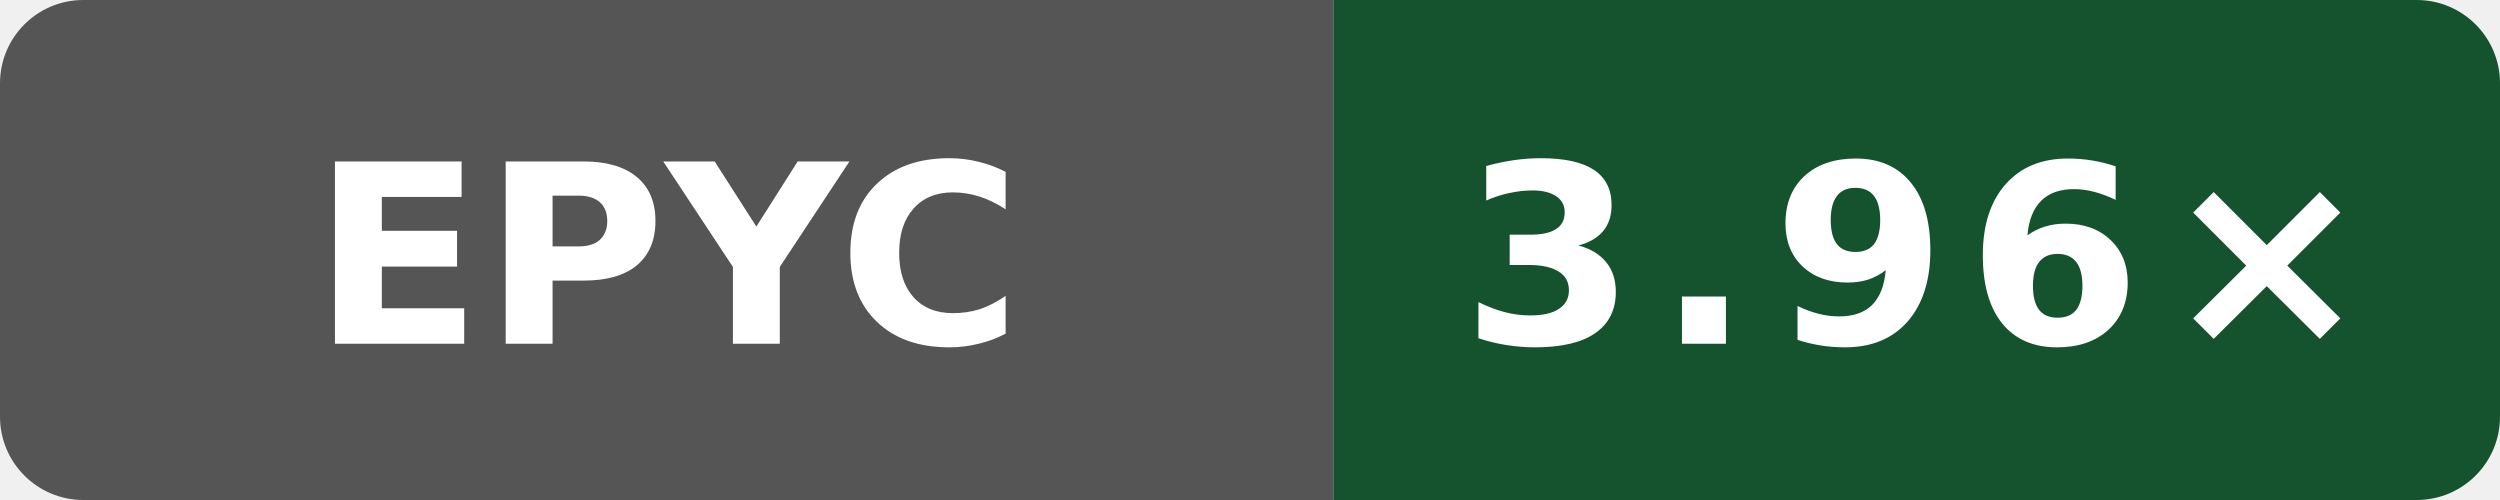
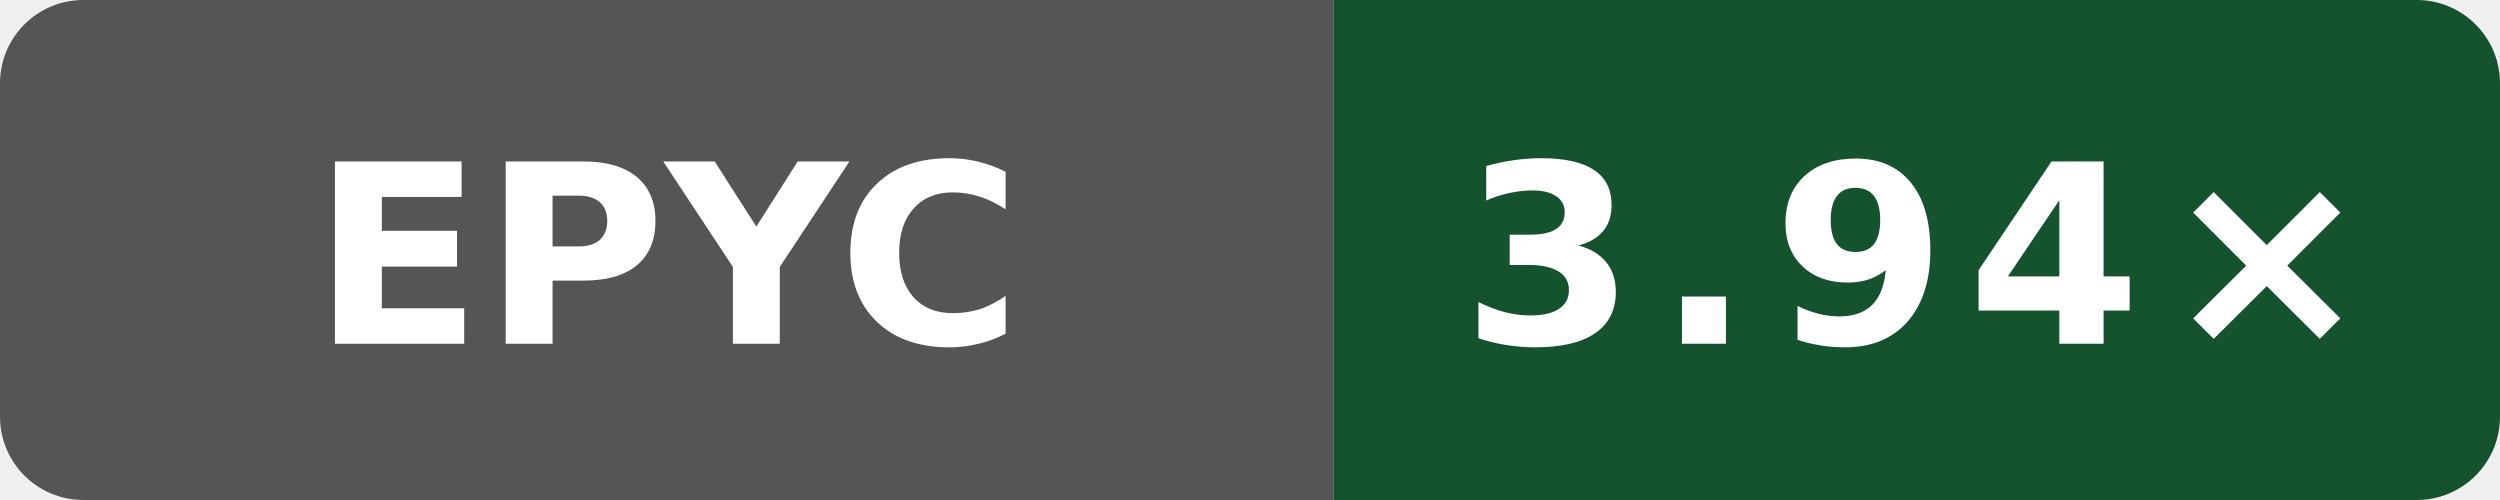
- <svg xmlns="http://www.w3.org/2000/svg" data-original-label="simdjson sse-compile-gcc; AMD EPYC 9V74 80-Core Processor; revision fd8d08c239b003470d0ecd0edf78dc8fe6b5a2ff" data-original-message="3.96×" width="120" height="24" viewBox="0 0 120 24" role="img" aria-label="simdjson sse-compile-gcc; AMD EPYC 9V74 80-Core Processor; revision fd8d08c239b003470d0ecd0edf78dc8fe6b5a2ff; measured fd8d08c239b003470d0ecd0edf78dc8fe6b5a2ff; 2 commits behind main: 3.96×">
+ <svg xmlns="http://www.w3.org/2000/svg" data-original-label="simdjson sse-compile-gcc; AMD EPYC 9V45 96-Core Processor; revision c9b05c4c0f7bb1294c717551c61145940b21125e" data-original-message="3.94×" width="120" height="24" viewBox="0 0 120 24" role="img" aria-label="simdjson sse-compile-gcc; AMD EPYC 9V45 96-Core Processor; revision c9b05c4c0f7bb1294c717551c61145940b21125e; measured c9b05c4c0f7bb1294c717551c61145940b21125e; 0 commits behind main: 3.94×">
  <defs>
    <clipPath id="badge">
      <rect width="120" height="24" rx="4" />
    </clipPath>
  </defs>
  <g clip-path="url(#badge)">
    <rect width="64" height="24" fill="#555" />
    <rect x="64" width="56" height="24" fill="#14532d" />
  </g>
  <text x="32" y="16.5" fill="#fff" text-anchor="middle" font-family="Verdana,Geneva,DejaVu Sans,sans-serif" font-size="12" font-weight="700" textLength="31" lengthAdjust="spacingAndGlyphs">EPYC</text>
-   <text x="92" y="16.5" fill="#fff" text-anchor="middle" font-family="Verdana,Geneva,DejaVu Sans,sans-serif" font-size="12" font-weight="700" letter-spacing="1" textLength="39" lengthAdjust="spacingAndGlyphs">3.96×</text>
+   <text x="92" y="16.5" fill="#fff" text-anchor="middle" font-family="Verdana,Geneva,DejaVu Sans,sans-serif" font-size="12" font-weight="700" letter-spacing="1" textLength="39" lengthAdjust="spacingAndGlyphs">3.94×</text>
</svg>
